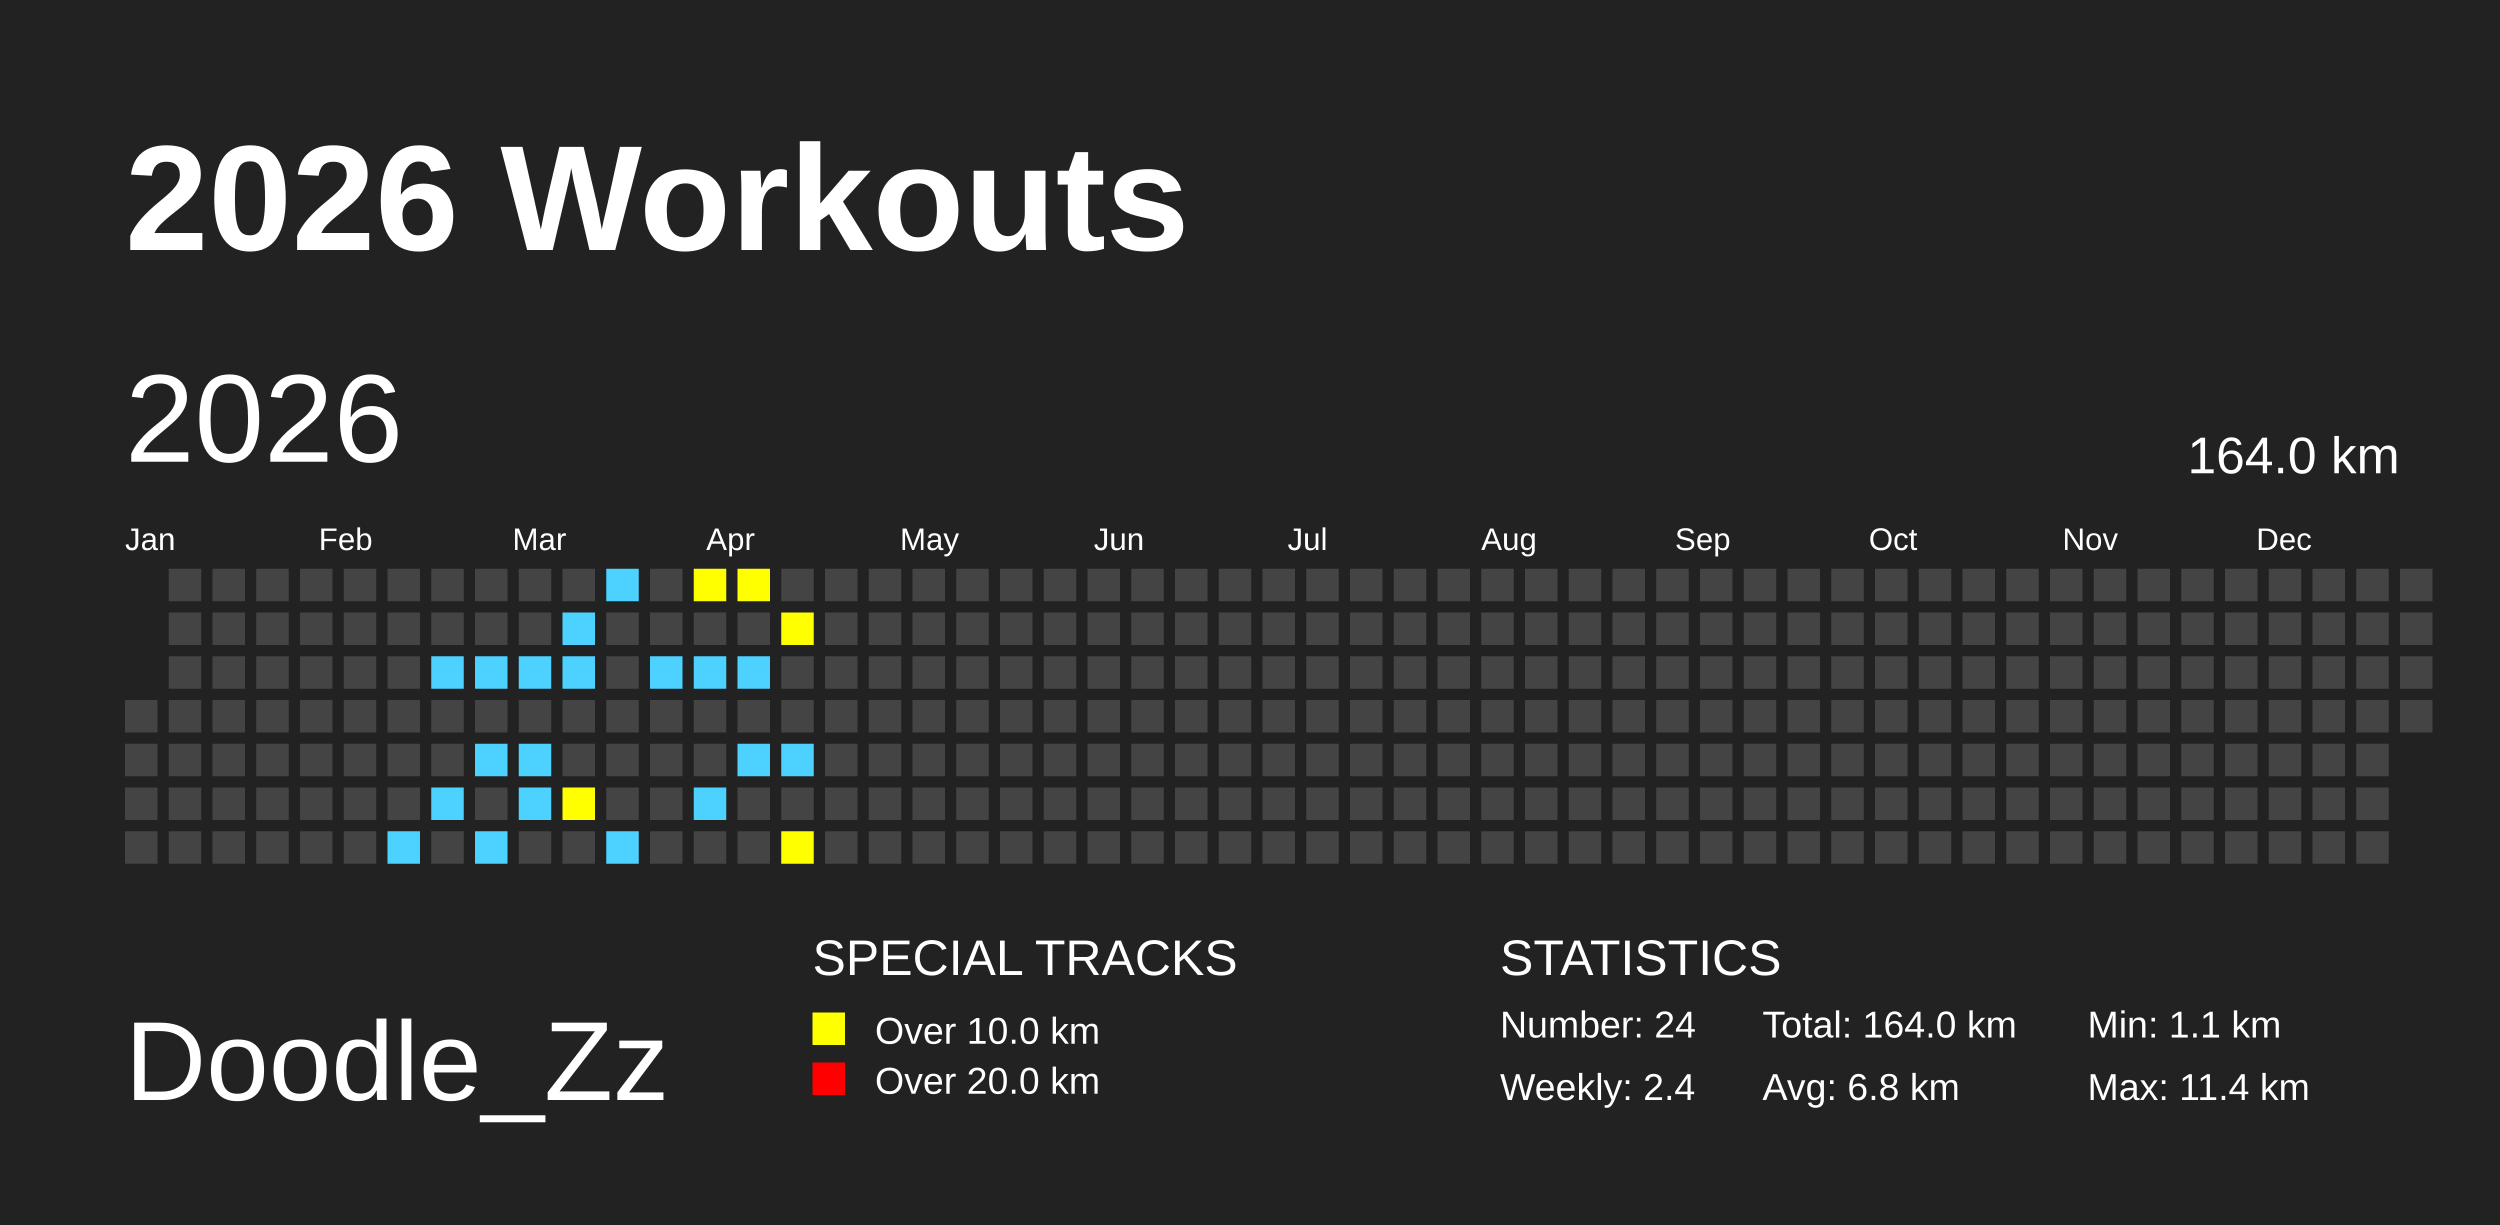
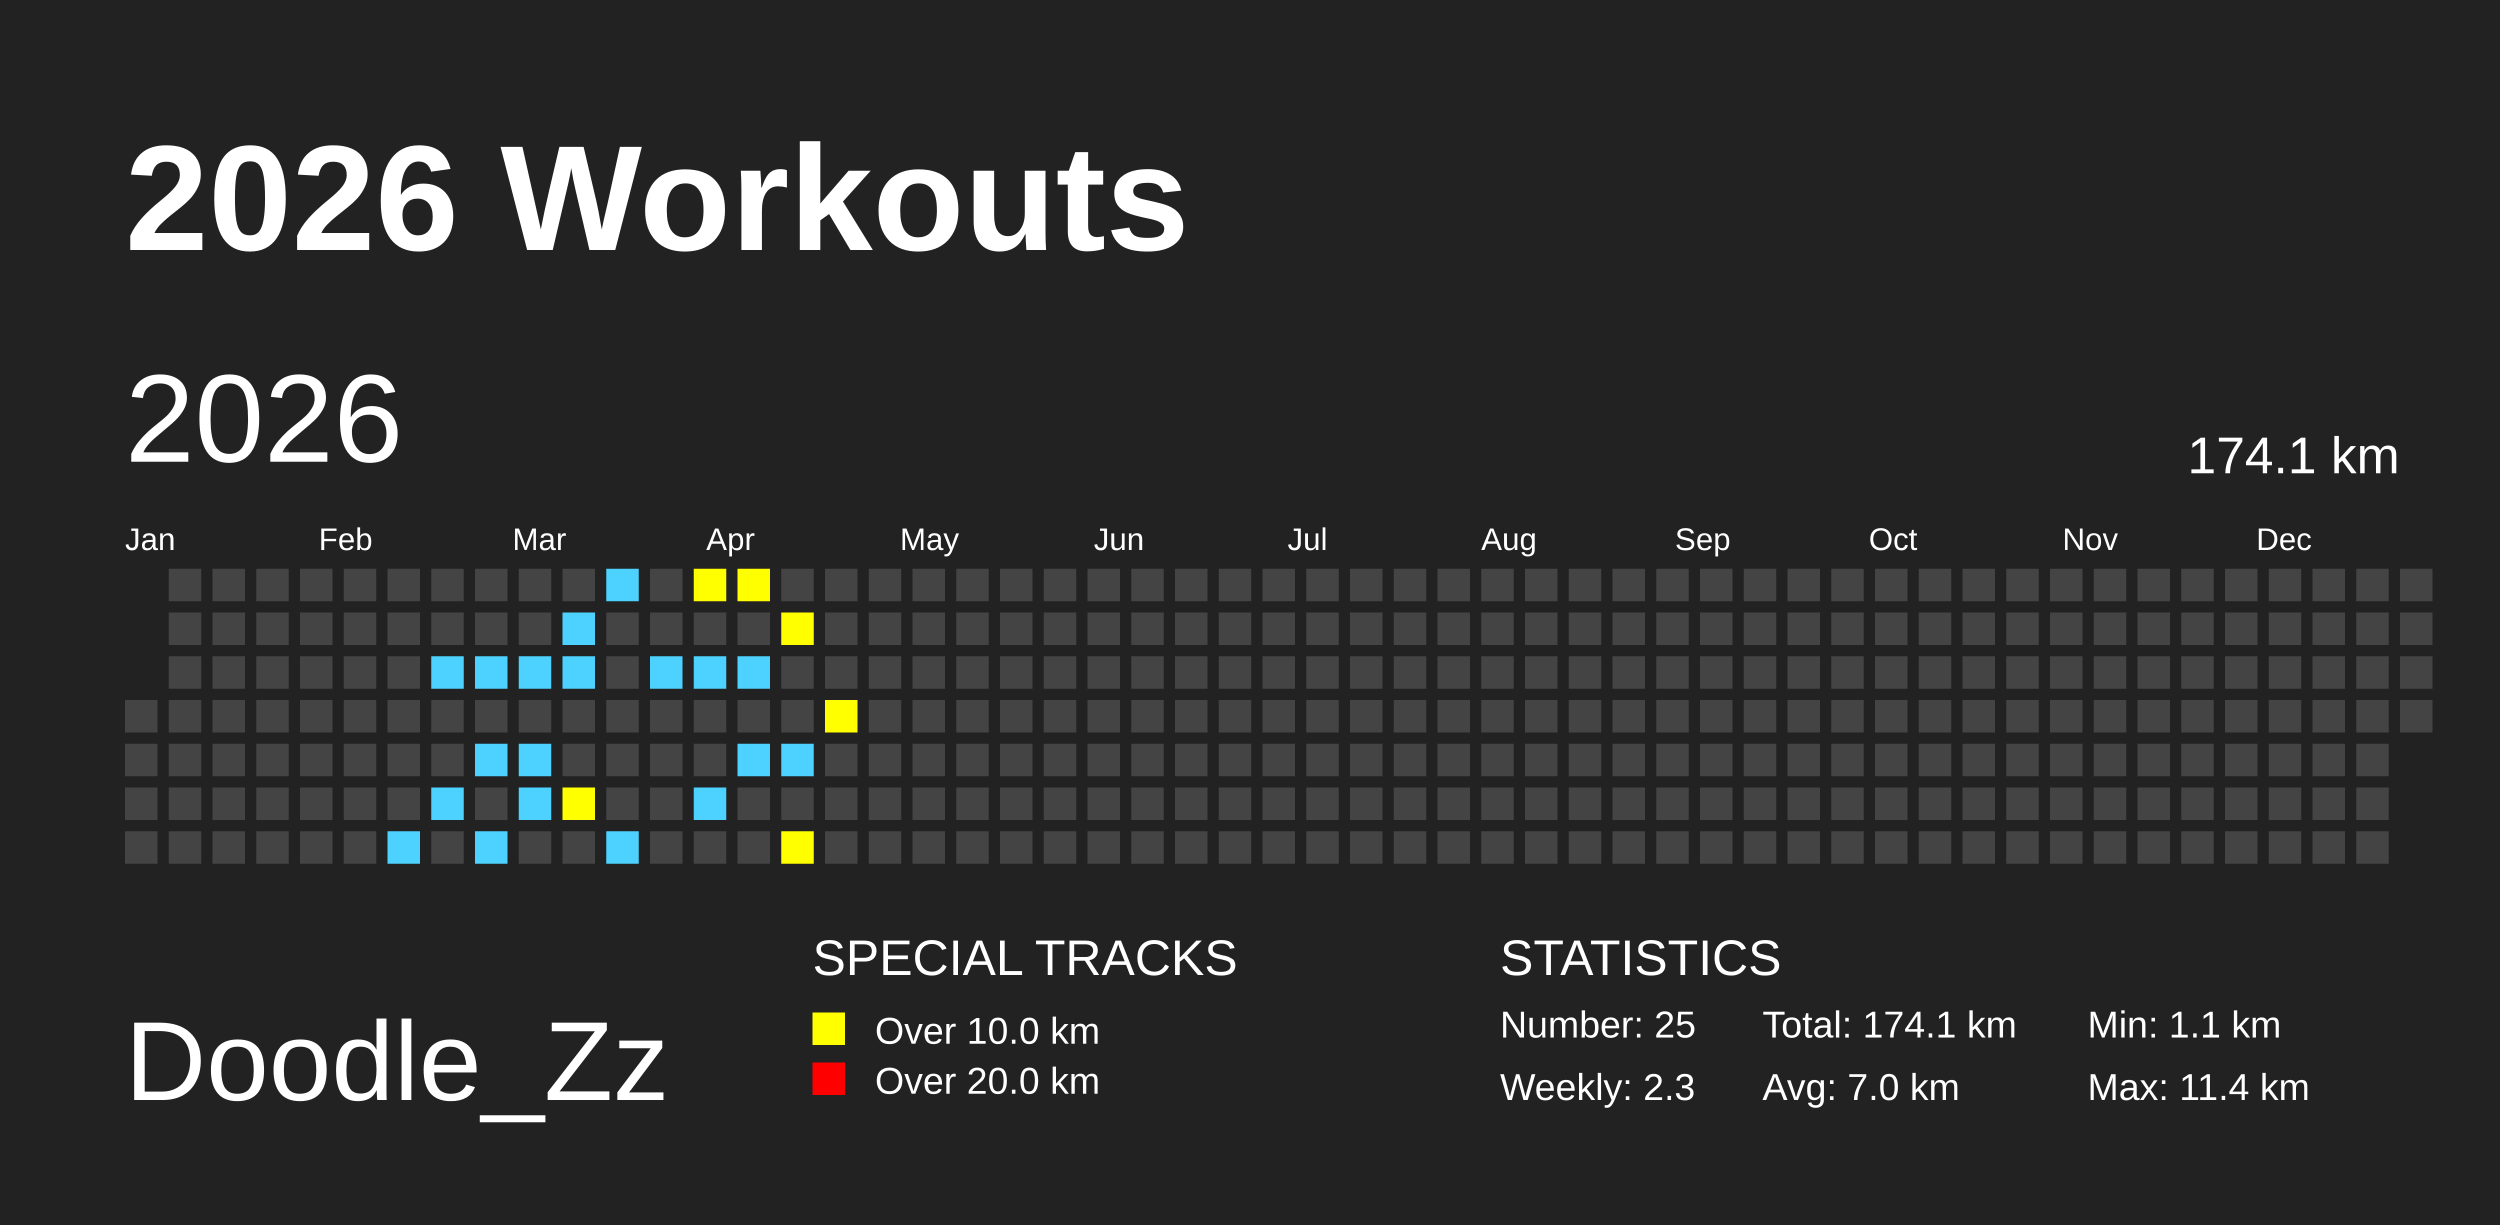
<svg xmlns="http://www.w3.org/2000/svg" baseProfile="full" height="98mm" version="1.1" viewBox="0,0,200,98" width="200mm">
  <defs />
  <rect fill="#222222" height="98" width="200" x="0" y="0" />
  <text fill="#FFFFFF" style="font-size:12px; font-family:Arial; font-weight:bold;" x="10" y="20">2026 Workouts</text>
  <text fill="#FFFFFF" style="font-size:9px; font-family:Arial" x="10" y="88">Doodle_Zz</text>
  <text fill="#FFFFFF" style="font-size:4px; font-family:Arial" x="65" y="78">SPECIAL TRACKS</text>
  <rect fill="yellow" height="2.6" width="2.6" x="65" y="81" />
  <text fill="#FFFFFF" style="font-size:3px; font-family:Arial" x="70" y="83.5">Over 10.0 km</text>
  <rect fill="red" height="2.6" width="2.6" x="65" y="85" />
  <text fill="#FFFFFF" style="font-size:3px; font-family:Arial" x="70" y="87.5">Over 20.0 km</text>
  <text fill="#FFFFFF" style="font-size:4px; font-family:Arial" x="120" y="78">STATISTICS</text>
-   <text fill="#FFFFFF" style="font-size:3px; font-family:Arial" x="120" y="83">Number: 24</text>
-   <text fill="#FFFFFF" style="font-size:3px; font-family:Arial" x="120" y="88">Weekly: 2.4</text>
-   <text fill="#FFFFFF" style="font-size:3px; font-family:Arial" x="141" y="83">Total: 164.0 km</text>
-   <text fill="#FFFFFF" style="font-size:3px; font-family:Arial" x="141" y="88">Avg: 6.8 km</text>
+   <text fill="#FFFFFF" style="font-size:3px; font-family:Arial" x="120" y="83">Number: 25</text>
+   <text fill="#FFFFFF" style="font-size:3px; font-family:Arial" x="120" y="88">Weekly: 2.3</text>
+   <text fill="#FFFFFF" style="font-size:3px; font-family:Arial" x="141" y="83">Total: 174.1 km</text>
+   <text fill="#FFFFFF" style="font-size:3px; font-family:Arial" x="141" y="88">Avg: 7.0 km</text>
  <text fill="#FFFFFF" style="font-size:3px; font-family:Arial" x="167" y="83">Min: 1.1 km</text>
  <text fill="#FFFFFF" style="font-size:3px; font-family:Arial" x="167" y="88">Max: 11.4 km</text>
  <text dominant-baseline="hanging" fill="#FFFFFF" style="font-size:10.0px; font-family:Arial;" x="10" y="30">2026</text>
-   <text dominant-baseline="hanging" fill="#FFFFFF" style="font-size:4.125px; font-family:Arial;" x="175" y="35">164.0 km</text>
+   <text dominant-baseline="hanging" fill="#FFFFFF" style="font-size:4.125px; font-family:Arial;" x="175" y="35">174.1 km</text>
  <text fill="#FFFFFF" style="font-size:2.5px; font-family:Arial" x="10.0" y="44">Jan</text>
  <text fill="#FFFFFF" style="font-size:2.5px; font-family:Arial" x="25.5" y="44">Feb</text>
  <text fill="#FFFFFF" style="font-size:2.5px; font-family:Arial" x="41.0" y="44">Mar</text>
  <text fill="#FFFFFF" style="font-size:2.5px; font-family:Arial" x="56.5" y="44">Apr</text>
  <text fill="#FFFFFF" style="font-size:2.5px; font-family:Arial" x="72.0" y="44">May</text>
  <text fill="#FFFFFF" style="font-size:2.5px; font-family:Arial" x="87.5" y="44">Jun</text>
  <text fill="#FFFFFF" style="font-size:2.5px; font-family:Arial" x="103.0" y="44">Jul</text>
  <text fill="#FFFFFF" style="font-size:2.5px; font-family:Arial" x="118.5" y="44">Aug</text>
  <text fill="#FFFFFF" style="font-size:2.5px; font-family:Arial" x="134.0" y="44">Sep</text>
  <text fill="#FFFFFF" style="font-size:2.5px; font-family:Arial" x="149.5" y="44">Oct</text>
  <text fill="#FFFFFF" style="font-size:2.5px; font-family:Arial" x="165.0" y="44">Nov</text>
  <text fill="#FFFFFF" style="font-size:2.5px; font-family:Arial" x="180.5" y="44">Dec</text>
  <rect fill="#444444" height="2.6" width="2.6" x="10.0" y="56.0" />
  <rect fill="#444444" height="2.6" width="2.6" x="10.0" y="59.5" />
  <rect fill="#444444" height="2.6" width="2.6" x="10.0" y="63.0" />
  <rect fill="#444444" height="2.6" width="2.6" x="10.0" y="66.5" />
  <rect fill="#444444" height="2.6" width="2.6" x="13.5" y="45.5" />
  <rect fill="#444444" height="2.6" width="2.6" x="13.5" y="49.0" />
  <rect fill="#444444" height="2.6" width="2.6" x="13.5" y="52.5" />
  <rect fill="#444444" height="2.6" width="2.6" x="13.5" y="56.0" />
  <rect fill="#444444" height="2.6" width="2.6" x="13.5" y="59.5" />
  <rect fill="#444444" height="2.6" width="2.6" x="13.5" y="63.0" />
  <rect fill="#444444" height="2.6" width="2.6" x="13.5" y="66.5" />
  <rect fill="#444444" height="2.6" width="2.6" x="17.0" y="45.5" />
  <rect fill="#444444" height="2.6" width="2.6" x="17.0" y="49.0" />
  <rect fill="#444444" height="2.6" width="2.6" x="17.0" y="52.5" />
  <rect fill="#444444" height="2.6" width="2.6" x="17.0" y="56.0" />
  <rect fill="#444444" height="2.6" width="2.6" x="17.0" y="59.5" />
  <rect fill="#444444" height="2.6" width="2.6" x="17.0" y="63.0" />
  <rect fill="#444444" height="2.6" width="2.6" x="17.0" y="66.5" />
  <rect fill="#444444" height="2.6" width="2.6" x="20.5" y="45.5" />
  <rect fill="#444444" height="2.6" width="2.6" x="20.5" y="49.0" />
  <rect fill="#444444" height="2.6" width="2.6" x="20.5" y="52.5" />
  <rect fill="#444444" height="2.6" width="2.6" x="20.5" y="56.0" />
  <rect fill="#444444" height="2.6" width="2.6" x="20.5" y="59.5" />
  <rect fill="#444444" height="2.6" width="2.6" x="20.5" y="63.0" />
  <rect fill="#444444" height="2.6" width="2.6" x="20.5" y="66.5" />
  <rect fill="#444444" height="2.6" width="2.6" x="24.0" y="45.5" />
  <rect fill="#444444" height="2.6" width="2.6" x="24.0" y="49.0" />
  <rect fill="#444444" height="2.6" width="2.6" x="24.0" y="52.5" />
  <rect fill="#444444" height="2.6" width="2.6" x="24.0" y="56.0" />
  <rect fill="#444444" height="2.6" width="2.6" x="24.0" y="59.5" />
  <rect fill="#444444" height="2.6" width="2.6" x="24.0" y="63.0" />
  <rect fill="#444444" height="2.6" width="2.6" x="24.0" y="66.5" />
  <rect fill="#444444" height="2.6" width="2.6" x="27.5" y="45.5" />
  <rect fill="#444444" height="2.6" width="2.6" x="27.5" y="49.0" />
  <rect fill="#444444" height="2.6" width="2.6" x="27.5" y="52.5" />
  <rect fill="#444444" height="2.6" width="2.6" x="27.5" y="56.0" />
  <rect fill="#444444" height="2.6" width="2.6" x="27.5" y="59.5" />
  <rect fill="#444444" height="2.6" width="2.6" x="27.5" y="63.0" />
  <rect fill="#444444" height="2.6" width="2.6" x="27.5" y="66.5" />
  <rect fill="#444444" height="2.6" width="2.6" x="31.0" y="45.5" />
  <rect fill="#444444" height="2.6" width="2.6" x="31.0" y="49.0" />
  <rect fill="#444444" height="2.6" width="2.6" x="31.0" y="52.5" />
  <rect fill="#444444" height="2.6" width="2.6" x="31.0" y="56.0" />
  <rect fill="#444444" height="2.6" width="2.6" x="31.0" y="59.5" />
  <rect fill="#444444" height="2.6" width="2.6" x="31.0" y="63.0" />
  <rect fill="#4DD2FF" height="2.6" width="2.6" x="31.0" y="66.5" />
  <rect fill="#444444" height="2.6" width="2.6" x="34.5" y="45.5" />
  <rect fill="#444444" height="2.6" width="2.6" x="34.5" y="49.0" />
  <rect fill="#4DD2FF" height="2.6" width="2.6" x="34.5" y="52.5" />
  <rect fill="#444444" height="2.6" width="2.6" x="34.5" y="56.0" />
  <rect fill="#444444" height="2.6" width="2.6" x="34.5" y="59.5" />
  <rect fill="#4DD2FF" height="2.6" width="2.6" x="34.5" y="63.0" />
  <rect fill="#444444" height="2.6" width="2.6" x="34.5" y="66.5" />
  <rect fill="#444444" height="2.6" width="2.6" x="38.0" y="45.5" />
  <rect fill="#444444" height="2.6" width="2.6" x="38.0" y="49.0" />
  <rect fill="#4DD2FF" height="2.6" width="2.6" x="38.0" y="52.5" />
  <rect fill="#444444" height="2.6" width="2.6" x="38.0" y="56.0" />
  <rect fill="#4DD2FF" height="2.6" width="2.6" x="38.0" y="59.5" />
  <rect fill="#444444" height="2.6" width="2.6" x="38.0" y="63.0" />
  <rect fill="#4DD2FF" height="2.6" width="2.6" x="38.0" y="66.5" />
  <rect fill="#444444" height="2.6" width="2.6" x="41.5" y="45.5" />
  <rect fill="#444444" height="2.6" width="2.6" x="41.5" y="49.0" />
  <rect fill="#4DD2FF" height="2.6" width="2.6" x="41.5" y="52.5" />
  <rect fill="#444444" height="2.6" width="2.6" x="41.5" y="56.0" />
  <rect fill="#4DD2FF" height="2.6" width="2.6" x="41.5" y="59.5" />
  <rect fill="#4DD2FF" height="2.6" width="2.6" x="41.5" y="63.0" />
  <rect fill="#444444" height="2.6" width="2.6" x="41.5" y="66.5" />
  <rect fill="#444444" height="2.6" width="2.6" x="45.0" y="45.5" />
  <rect fill="#4DD2FF" height="2.6" width="2.6" x="45.0" y="49.0" />
  <rect fill="#4DD2FF" height="2.6" width="2.6" x="45.0" y="52.5" />
  <rect fill="#444444" height="2.6" width="2.6" x="45.0" y="56.0" />
  <rect fill="#444444" height="2.6" width="2.6" x="45.0" y="59.5" />
  <rect fill="yellow" height="2.6" width="2.6" x="45.0" y="63.0" />
  <rect fill="#444444" height="2.6" width="2.6" x="45.0" y="66.5" />
  <rect fill="#4DD2FF" height="2.6" width="2.6" x="48.5" y="45.5" />
  <rect fill="#444444" height="2.6" width="2.6" x="48.5" y="49.0" />
  <rect fill="#444444" height="2.6" width="2.6" x="48.5" y="52.5" />
  <rect fill="#444444" height="2.6" width="2.6" x="48.5" y="56.0" />
  <rect fill="#444444" height="2.6" width="2.6" x="48.5" y="59.5" />
  <rect fill="#444444" height="2.6" width="2.6" x="48.5" y="63.0" />
  <rect fill="#4DD2FF" height="2.6" width="2.6" x="48.5" y="66.5" />
  <rect fill="#444444" height="2.6" width="2.6" x="52.0" y="45.5" />
  <rect fill="#444444" height="2.6" width="2.6" x="52.0" y="49.0" />
  <rect fill="#4DD2FF" height="2.6" width="2.6" x="52.0" y="52.5" />
  <rect fill="#444444" height="2.6" width="2.6" x="52.0" y="56.0" />
  <rect fill="#444444" height="2.6" width="2.6" x="52.0" y="59.5" />
  <rect fill="#444444" height="2.6" width="2.6" x="52.0" y="63.0" />
  <rect fill="#444444" height="2.6" width="2.6" x="52.0" y="66.5" />
  <rect fill="yellow" height="2.6" width="2.6" x="55.5" y="45.5" />
  <rect fill="#444444" height="2.6" width="2.6" x="55.5" y="49.0" />
  <rect fill="#4DD2FF" height="2.6" width="2.6" x="55.5" y="52.5" />
  <rect fill="#444444" height="2.6" width="2.6" x="55.5" y="56.0" />
  <rect fill="#444444" height="2.6" width="2.6" x="55.5" y="59.5" />
  <rect fill="#4DD2FF" height="2.6" width="2.6" x="55.5" y="63.0" />
  <rect fill="#444444" height="2.6" width="2.6" x="55.5" y="66.5" />
  <rect fill="yellow" height="2.6" width="2.6" x="59.0" y="45.5" />
  <rect fill="#444444" height="2.6" width="2.6" x="59.0" y="49.0" />
  <rect fill="#4DD2FF" height="2.6" width="2.6" x="59.0" y="52.5" />
  <rect fill="#444444" height="2.6" width="2.6" x="59.0" y="56.0" />
  <rect fill="#4DD2FF" height="2.6" width="2.6" x="59.0" y="59.5" />
  <rect fill="#444444" height="2.6" width="2.6" x="59.0" y="63.0" />
  <rect fill="#444444" height="2.6" width="2.6" x="59.0" y="66.5" />
  <rect fill="#444444" height="2.6" width="2.6" x="62.5" y="45.5" />
  <rect fill="yellow" height="2.6" width="2.6" x="62.5" y="49.0" />
  <rect fill="#444444" height="2.6" width="2.6" x="62.5" y="52.5" />
  <rect fill="#444444" height="2.6" width="2.6" x="62.5" y="56.0" />
  <rect fill="#4DD2FF" height="2.6" width="2.6" x="62.5" y="59.5" />
  <rect fill="#444444" height="2.6" width="2.6" x="62.5" y="63.0" />
  <rect fill="yellow" height="2.6" width="2.6" x="62.5" y="66.5" />
  <rect fill="#444444" height="2.6" width="2.6" x="66.0" y="45.5" />
  <rect fill="#444444" height="2.6" width="2.6" x="66.0" y="49.0" />
  <rect fill="#444444" height="2.6" width="2.6" x="66.0" y="52.5" />
-   <rect fill="#444444" height="2.6" width="2.6" x="66.0" y="56.0" />
+   <rect fill="yellow" height="2.6" width="2.6" x="66.0" y="56.0" />
  <rect fill="#444444" height="2.6" width="2.6" x="66.0" y="59.5" />
  <rect fill="#444444" height="2.6" width="2.6" x="66.0" y="63.0" />
  <rect fill="#444444" height="2.6" width="2.6" x="66.0" y="66.5" />
  <rect fill="#444444" height="2.6" width="2.6" x="69.5" y="45.5" />
  <rect fill="#444444" height="2.6" width="2.6" x="69.5" y="49.0" />
  <rect fill="#444444" height="2.6" width="2.6" x="69.5" y="52.5" />
  <rect fill="#444444" height="2.6" width="2.6" x="69.5" y="56.0" />
  <rect fill="#444444" height="2.6" width="2.6" x="69.5" y="59.5" />
  <rect fill="#444444" height="2.6" width="2.6" x="69.5" y="63.0" />
  <rect fill="#444444" height="2.6" width="2.6" x="69.5" y="66.5" />
  <rect fill="#444444" height="2.6" width="2.6" x="73.0" y="45.5" />
  <rect fill="#444444" height="2.6" width="2.6" x="73.0" y="49.0" />
  <rect fill="#444444" height="2.6" width="2.6" x="73.0" y="52.5" />
  <rect fill="#444444" height="2.6" width="2.6" x="73.0" y="56.0" />
  <rect fill="#444444" height="2.6" width="2.6" x="73.0" y="59.5" />
  <rect fill="#444444" height="2.6" width="2.6" x="73.0" y="63.0" />
  <rect fill="#444444" height="2.6" width="2.6" x="73.0" y="66.5" />
  <rect fill="#444444" height="2.6" width="2.6" x="76.5" y="45.5" />
  <rect fill="#444444" height="2.6" width="2.6" x="76.5" y="49.0" />
  <rect fill="#444444" height="2.6" width="2.6" x="76.5" y="52.5" />
  <rect fill="#444444" height="2.6" width="2.6" x="76.5" y="56.0" />
  <rect fill="#444444" height="2.6" width="2.6" x="76.5" y="59.5" />
  <rect fill="#444444" height="2.6" width="2.6" x="76.5" y="63.0" />
  <rect fill="#444444" height="2.6" width="2.6" x="76.5" y="66.5" />
  <rect fill="#444444" height="2.6" width="2.6" x="80.0" y="45.5" />
  <rect fill="#444444" height="2.6" width="2.6" x="80.0" y="49.0" />
  <rect fill="#444444" height="2.6" width="2.6" x="80.0" y="52.5" />
  <rect fill="#444444" height="2.6" width="2.6" x="80.0" y="56.0" />
  <rect fill="#444444" height="2.6" width="2.6" x="80.0" y="59.5" />
  <rect fill="#444444" height="2.6" width="2.6" x="80.0" y="63.0" />
  <rect fill="#444444" height="2.6" width="2.6" x="80.0" y="66.5" />
  <rect fill="#444444" height="2.6" width="2.6" x="83.5" y="45.5" />
  <rect fill="#444444" height="2.6" width="2.6" x="83.5" y="49.0" />
  <rect fill="#444444" height="2.6" width="2.6" x="83.5" y="52.5" />
  <rect fill="#444444" height="2.6" width="2.6" x="83.5" y="56.0" />
  <rect fill="#444444" height="2.6" width="2.6" x="83.5" y="59.5" />
  <rect fill="#444444" height="2.6" width="2.6" x="83.5" y="63.0" />
  <rect fill="#444444" height="2.6" width="2.6" x="83.5" y="66.5" />
  <rect fill="#444444" height="2.6" width="2.6" x="87.0" y="45.5" />
  <rect fill="#444444" height="2.6" width="2.6" x="87.0" y="49.0" />
  <rect fill="#444444" height="2.6" width="2.6" x="87.0" y="52.5" />
  <rect fill="#444444" height="2.6" width="2.6" x="87.0" y="56.0" />
  <rect fill="#444444" height="2.6" width="2.6" x="87.0" y="59.5" />
  <rect fill="#444444" height="2.6" width="2.6" x="87.0" y="63.0" />
  <rect fill="#444444" height="2.6" width="2.6" x="87.0" y="66.5" />
  <rect fill="#444444" height="2.6" width="2.6" x="90.5" y="45.5" />
  <rect fill="#444444" height="2.6" width="2.6" x="90.5" y="49.0" />
  <rect fill="#444444" height="2.6" width="2.6" x="90.5" y="52.5" />
  <rect fill="#444444" height="2.6" width="2.6" x="90.5" y="56.0" />
  <rect fill="#444444" height="2.6" width="2.6" x="90.5" y="59.5" />
  <rect fill="#444444" height="2.6" width="2.6" x="90.5" y="63.0" />
  <rect fill="#444444" height="2.6" width="2.6" x="90.5" y="66.5" />
  <rect fill="#444444" height="2.6" width="2.6" x="94.0" y="45.5" />
  <rect fill="#444444" height="2.6" width="2.6" x="94.0" y="49.0" />
  <rect fill="#444444" height="2.6" width="2.6" x="94.0" y="52.5" />
  <rect fill="#444444" height="2.6" width="2.6" x="94.0" y="56.0" />
  <rect fill="#444444" height="2.6" width="2.6" x="94.0" y="59.5" />
  <rect fill="#444444" height="2.6" width="2.6" x="94.0" y="63.0" />
  <rect fill="#444444" height="2.6" width="2.6" x="94.0" y="66.5" />
  <rect fill="#444444" height="2.6" width="2.6" x="97.5" y="45.5" />
  <rect fill="#444444" height="2.6" width="2.6" x="97.5" y="49.0" />
  <rect fill="#444444" height="2.6" width="2.6" x="97.5" y="52.5" />
  <rect fill="#444444" height="2.6" width="2.6" x="97.5" y="56.0" />
  <rect fill="#444444" height="2.6" width="2.6" x="97.5" y="59.5" />
  <rect fill="#444444" height="2.6" width="2.6" x="97.5" y="63.0" />
  <rect fill="#444444" height="2.6" width="2.6" x="97.5" y="66.5" />
  <rect fill="#444444" height="2.6" width="2.6" x="101.0" y="45.5" />
  <rect fill="#444444" height="2.6" width="2.6" x="101.0" y="49.0" />
  <rect fill="#444444" height="2.6" width="2.6" x="101.0" y="52.5" />
  <rect fill="#444444" height="2.6" width="2.6" x="101.0" y="56.0" />
  <rect fill="#444444" height="2.6" width="2.6" x="101.0" y="59.5" />
  <rect fill="#444444" height="2.6" width="2.6" x="101.0" y="63.0" />
  <rect fill="#444444" height="2.6" width="2.6" x="101.0" y="66.5" />
  <rect fill="#444444" height="2.6" width="2.6" x="104.5" y="45.5" />
  <rect fill="#444444" height="2.6" width="2.6" x="104.5" y="49.0" />
  <rect fill="#444444" height="2.6" width="2.6" x="104.5" y="52.5" />
  <rect fill="#444444" height="2.6" width="2.6" x="104.5" y="56.0" />
  <rect fill="#444444" height="2.6" width="2.6" x="104.5" y="59.5" />
  <rect fill="#444444" height="2.6" width="2.6" x="104.5" y="63.0" />
  <rect fill="#444444" height="2.6" width="2.6" x="104.5" y="66.5" />
  <rect fill="#444444" height="2.6" width="2.6" x="108.0" y="45.5" />
  <rect fill="#444444" height="2.6" width="2.6" x="108.0" y="49.0" />
  <rect fill="#444444" height="2.6" width="2.6" x="108.0" y="52.5" />
  <rect fill="#444444" height="2.6" width="2.6" x="108.0" y="56.0" />
  <rect fill="#444444" height="2.6" width="2.6" x="108.0" y="59.5" />
  <rect fill="#444444" height="2.6" width="2.6" x="108.0" y="63.0" />
  <rect fill="#444444" height="2.6" width="2.6" x="108.0" y="66.5" />
  <rect fill="#444444" height="2.6" width="2.6" x="111.5" y="45.5" />
  <rect fill="#444444" height="2.6" width="2.6" x="111.5" y="49.0" />
  <rect fill="#444444" height="2.6" width="2.6" x="111.5" y="52.5" />
  <rect fill="#444444" height="2.6" width="2.6" x="111.5" y="56.0" />
  <rect fill="#444444" height="2.6" width="2.6" x="111.5" y="59.5" />
  <rect fill="#444444" height="2.6" width="2.6" x="111.5" y="63.0" />
  <rect fill="#444444" height="2.6" width="2.6" x="111.5" y="66.5" />
  <rect fill="#444444" height="2.6" width="2.6" x="115.0" y="45.5" />
  <rect fill="#444444" height="2.6" width="2.6" x="115.0" y="49.0" />
  <rect fill="#444444" height="2.6" width="2.6" x="115.0" y="52.5" />
  <rect fill="#444444" height="2.6" width="2.6" x="115.0" y="56.0" />
  <rect fill="#444444" height="2.6" width="2.6" x="115.0" y="59.5" />
  <rect fill="#444444" height="2.6" width="2.6" x="115.0" y="63.0" />
  <rect fill="#444444" height="2.6" width="2.6" x="115.0" y="66.5" />
  <rect fill="#444444" height="2.6" width="2.6" x="118.5" y="45.5" />
  <rect fill="#444444" height="2.6" width="2.6" x="118.5" y="49.0" />
  <rect fill="#444444" height="2.6" width="2.6" x="118.5" y="52.5" />
  <rect fill="#444444" height="2.6" width="2.6" x="118.5" y="56.0" />
  <rect fill="#444444" height="2.6" width="2.6" x="118.5" y="59.5" />
  <rect fill="#444444" height="2.6" width="2.6" x="118.5" y="63.0" />
  <rect fill="#444444" height="2.6" width="2.6" x="118.5" y="66.5" />
  <rect fill="#444444" height="2.6" width="2.6" x="122.0" y="45.5" />
  <rect fill="#444444" height="2.6" width="2.6" x="122.0" y="49.0" />
  <rect fill="#444444" height="2.6" width="2.6" x="122.0" y="52.5" />
  <rect fill="#444444" height="2.6" width="2.6" x="122.0" y="56.0" />
  <rect fill="#444444" height="2.6" width="2.6" x="122.0" y="59.5" />
  <rect fill="#444444" height="2.6" width="2.6" x="122.0" y="63.0" />
  <rect fill="#444444" height="2.6" width="2.6" x="122.0" y="66.5" />
  <rect fill="#444444" height="2.6" width="2.6" x="125.5" y="45.5" />
  <rect fill="#444444" height="2.6" width="2.6" x="125.5" y="49.0" />
  <rect fill="#444444" height="2.6" width="2.6" x="125.5" y="52.5" />
  <rect fill="#444444" height="2.6" width="2.6" x="125.5" y="56.0" />
  <rect fill="#444444" height="2.6" width="2.6" x="125.5" y="59.5" />
  <rect fill="#444444" height="2.6" width="2.6" x="125.5" y="63.0" />
  <rect fill="#444444" height="2.6" width="2.6" x="125.5" y="66.5" />
  <rect fill="#444444" height="2.6" width="2.6" x="129.0" y="45.5" />
  <rect fill="#444444" height="2.6" width="2.6" x="129.0" y="49.0" />
  <rect fill="#444444" height="2.6" width="2.6" x="129.0" y="52.5" />
  <rect fill="#444444" height="2.6" width="2.6" x="129.0" y="56.0" />
  <rect fill="#444444" height="2.6" width="2.6" x="129.0" y="59.5" />
  <rect fill="#444444" height="2.6" width="2.6" x="129.0" y="63.0" />
  <rect fill="#444444" height="2.6" width="2.6" x="129.0" y="66.5" />
  <rect fill="#444444" height="2.6" width="2.6" x="132.5" y="45.5" />
  <rect fill="#444444" height="2.6" width="2.6" x="132.5" y="49.0" />
  <rect fill="#444444" height="2.6" width="2.6" x="132.5" y="52.5" />
  <rect fill="#444444" height="2.6" width="2.6" x="132.5" y="56.0" />
  <rect fill="#444444" height="2.6" width="2.6" x="132.5" y="59.5" />
  <rect fill="#444444" height="2.6" width="2.6" x="132.5" y="63.0" />
  <rect fill="#444444" height="2.6" width="2.6" x="132.5" y="66.5" />
  <rect fill="#444444" height="2.6" width="2.6" x="136.0" y="45.5" />
  <rect fill="#444444" height="2.6" width="2.6" x="136.0" y="49.0" />
  <rect fill="#444444" height="2.6" width="2.6" x="136.0" y="52.5" />
  <rect fill="#444444" height="2.6" width="2.6" x="136.0" y="56.0" />
  <rect fill="#444444" height="2.6" width="2.6" x="136.0" y="59.5" />
  <rect fill="#444444" height="2.6" width="2.6" x="136.0" y="63.0" />
  <rect fill="#444444" height="2.6" width="2.6" x="136.0" y="66.5" />
  <rect fill="#444444" height="2.6" width="2.6" x="139.5" y="45.5" />
  <rect fill="#444444" height="2.6" width="2.6" x="139.5" y="49.0" />
  <rect fill="#444444" height="2.6" width="2.6" x="139.5" y="52.5" />
  <rect fill="#444444" height="2.6" width="2.6" x="139.5" y="56.0" />
  <rect fill="#444444" height="2.6" width="2.6" x="139.5" y="59.5" />
  <rect fill="#444444" height="2.6" width="2.6" x="139.5" y="63.0" />
  <rect fill="#444444" height="2.6" width="2.6" x="139.5" y="66.5" />
  <rect fill="#444444" height="2.6" width="2.6" x="143.0" y="45.5" />
  <rect fill="#444444" height="2.6" width="2.6" x="143.0" y="49.0" />
  <rect fill="#444444" height="2.6" width="2.6" x="143.0" y="52.5" />
  <rect fill="#444444" height="2.6" width="2.6" x="143.0" y="56.0" />
  <rect fill="#444444" height="2.6" width="2.6" x="143.0" y="59.5" />
  <rect fill="#444444" height="2.6" width="2.6" x="143.0" y="63.0" />
  <rect fill="#444444" height="2.6" width="2.6" x="143.0" y="66.5" />
  <rect fill="#444444" height="2.6" width="2.6" x="146.5" y="45.5" />
  <rect fill="#444444" height="2.6" width="2.6" x="146.5" y="49.0" />
  <rect fill="#444444" height="2.6" width="2.6" x="146.5" y="52.5" />
  <rect fill="#444444" height="2.6" width="2.6" x="146.5" y="56.0" />
  <rect fill="#444444" height="2.6" width="2.6" x="146.5" y="59.5" />
  <rect fill="#444444" height="2.6" width="2.6" x="146.5" y="63.0" />
  <rect fill="#444444" height="2.6" width="2.6" x="146.5" y="66.5" />
  <rect fill="#444444" height="2.6" width="2.6" x="150.0" y="45.5" />
  <rect fill="#444444" height="2.6" width="2.6" x="150.0" y="49.0" />
  <rect fill="#444444" height="2.6" width="2.6" x="150.0" y="52.5" />
  <rect fill="#444444" height="2.6" width="2.6" x="150.0" y="56.0" />
  <rect fill="#444444" height="2.6" width="2.6" x="150.0" y="59.5" />
  <rect fill="#444444" height="2.6" width="2.6" x="150.0" y="63.0" />
  <rect fill="#444444" height="2.6" width="2.6" x="150.0" y="66.5" />
  <rect fill="#444444" height="2.6" width="2.6" x="153.5" y="45.5" />
  <rect fill="#444444" height="2.6" width="2.6" x="153.5" y="49.0" />
  <rect fill="#444444" height="2.6" width="2.6" x="153.5" y="52.5" />
  <rect fill="#444444" height="2.6" width="2.6" x="153.5" y="56.0" />
  <rect fill="#444444" height="2.6" width="2.6" x="153.5" y="59.5" />
  <rect fill="#444444" height="2.6" width="2.6" x="153.5" y="63.0" />
  <rect fill="#444444" height="2.6" width="2.6" x="153.5" y="66.5" />
  <rect fill="#444444" height="2.6" width="2.6" x="157.0" y="45.5" />
  <rect fill="#444444" height="2.6" width="2.6" x="157.0" y="49.0" />
  <rect fill="#444444" height="2.6" width="2.6" x="157.0" y="52.5" />
  <rect fill="#444444" height="2.6" width="2.6" x="157.0" y="56.0" />
  <rect fill="#444444" height="2.6" width="2.6" x="157.0" y="59.5" />
  <rect fill="#444444" height="2.6" width="2.6" x="157.0" y="63.0" />
  <rect fill="#444444" height="2.6" width="2.6" x="157.0" y="66.5" />
  <rect fill="#444444" height="2.6" width="2.6" x="160.5" y="45.5" />
  <rect fill="#444444" height="2.6" width="2.6" x="160.5" y="49.0" />
  <rect fill="#444444" height="2.6" width="2.6" x="160.5" y="52.5" />
  <rect fill="#444444" height="2.6" width="2.6" x="160.5" y="56.0" />
  <rect fill="#444444" height="2.6" width="2.6" x="160.5" y="59.5" />
  <rect fill="#444444" height="2.6" width="2.6" x="160.5" y="63.0" />
  <rect fill="#444444" height="2.6" width="2.6" x="160.5" y="66.5" />
  <rect fill="#444444" height="2.6" width="2.6" x="164.0" y="45.5" />
  <rect fill="#444444" height="2.6" width="2.6" x="164.0" y="49.0" />
  <rect fill="#444444" height="2.6" width="2.6" x="164.0" y="52.5" />
  <rect fill="#444444" height="2.6" width="2.6" x="164.0" y="56.0" />
  <rect fill="#444444" height="2.6" width="2.6" x="164.0" y="59.5" />
  <rect fill="#444444" height="2.6" width="2.6" x="164.0" y="63.0" />
  <rect fill="#444444" height="2.6" width="2.6" x="164.0" y="66.5" />
  <rect fill="#444444" height="2.6" width="2.6" x="167.5" y="45.5" />
  <rect fill="#444444" height="2.6" width="2.6" x="167.5" y="49.0" />
  <rect fill="#444444" height="2.6" width="2.6" x="167.5" y="52.5" />
  <rect fill="#444444" height="2.6" width="2.6" x="167.5" y="56.0" />
  <rect fill="#444444" height="2.6" width="2.6" x="167.5" y="59.5" />
  <rect fill="#444444" height="2.6" width="2.6" x="167.5" y="63.0" />
  <rect fill="#444444" height="2.6" width="2.6" x="167.5" y="66.5" />
  <rect fill="#444444" height="2.6" width="2.6" x="171.0" y="45.5" />
  <rect fill="#444444" height="2.6" width="2.6" x="171.0" y="49.0" />
  <rect fill="#444444" height="2.6" width="2.6" x="171.0" y="52.5" />
  <rect fill="#444444" height="2.6" width="2.6" x="171.0" y="56.0" />
  <rect fill="#444444" height="2.6" width="2.6" x="171.0" y="59.5" />
  <rect fill="#444444" height="2.6" width="2.6" x="171.0" y="63.0" />
  <rect fill="#444444" height="2.6" width="2.6" x="171.0" y="66.5" />
  <rect fill="#444444" height="2.6" width="2.6" x="174.5" y="45.5" />
  <rect fill="#444444" height="2.6" width="2.6" x="174.5" y="49.0" />
  <rect fill="#444444" height="2.6" width="2.6" x="174.5" y="52.5" />
  <rect fill="#444444" height="2.6" width="2.6" x="174.5" y="56.0" />
  <rect fill="#444444" height="2.6" width="2.6" x="174.5" y="59.5" />
  <rect fill="#444444" height="2.6" width="2.6" x="174.5" y="63.0" />
  <rect fill="#444444" height="2.6" width="2.6" x="174.5" y="66.5" />
  <rect fill="#444444" height="2.6" width="2.6" x="178.0" y="45.5" />
  <rect fill="#444444" height="2.6" width="2.6" x="178.0" y="49.0" />
  <rect fill="#444444" height="2.6" width="2.6" x="178.0" y="52.5" />
  <rect fill="#444444" height="2.6" width="2.6" x="178.0" y="56.0" />
  <rect fill="#444444" height="2.6" width="2.6" x="178.0" y="59.5" />
  <rect fill="#444444" height="2.6" width="2.6" x="178.0" y="63.0" />
  <rect fill="#444444" height="2.6" width="2.6" x="178.0" y="66.5" />
  <rect fill="#444444" height="2.6" width="2.6" x="181.5" y="45.5" />
  <rect fill="#444444" height="2.6" width="2.6" x="181.5" y="49.0" />
  <rect fill="#444444" height="2.6" width="2.6" x="181.5" y="52.5" />
  <rect fill="#444444" height="2.6" width="2.6" x="181.5" y="56.0" />
  <rect fill="#444444" height="2.6" width="2.6" x="181.5" y="59.5" />
  <rect fill="#444444" height="2.6" width="2.6" x="181.5" y="63.0" />
  <rect fill="#444444" height="2.6" width="2.6" x="181.5" y="66.5" />
  <rect fill="#444444" height="2.6" width="2.6" x="185.0" y="45.5" />
  <rect fill="#444444" height="2.6" width="2.6" x="185.0" y="49.0" />
  <rect fill="#444444" height="2.6" width="2.6" x="185.0" y="52.5" />
  <rect fill="#444444" height="2.6" width="2.6" x="185.0" y="56.0" />
  <rect fill="#444444" height="2.6" width="2.6" x="185.0" y="59.5" />
  <rect fill="#444444" height="2.6" width="2.6" x="185.0" y="63.0" />
  <rect fill="#444444" height="2.6" width="2.6" x="185.0" y="66.5" />
  <rect fill="#444444" height="2.6" width="2.6" x="188.5" y="45.5" />
  <rect fill="#444444" height="2.6" width="2.6" x="188.5" y="49.0" />
  <rect fill="#444444" height="2.6" width="2.6" x="188.5" y="52.5" />
  <rect fill="#444444" height="2.6" width="2.6" x="188.5" y="56.0" />
  <rect fill="#444444" height="2.6" width="2.6" x="188.5" y="59.5" />
  <rect fill="#444444" height="2.6" width="2.6" x="188.5" y="63.0" />
  <rect fill="#444444" height="2.6" width="2.6" x="188.5" y="66.5" />
  <rect fill="#444444" height="2.6" width="2.6" x="192.0" y="45.5" />
  <rect fill="#444444" height="2.6" width="2.6" x="192.0" y="49.0" />
  <rect fill="#444444" height="2.6" width="2.6" x="192.0" y="52.5" />
  <rect fill="#444444" height="2.6" width="2.6" x="192.0" y="56.0" />
</svg>
